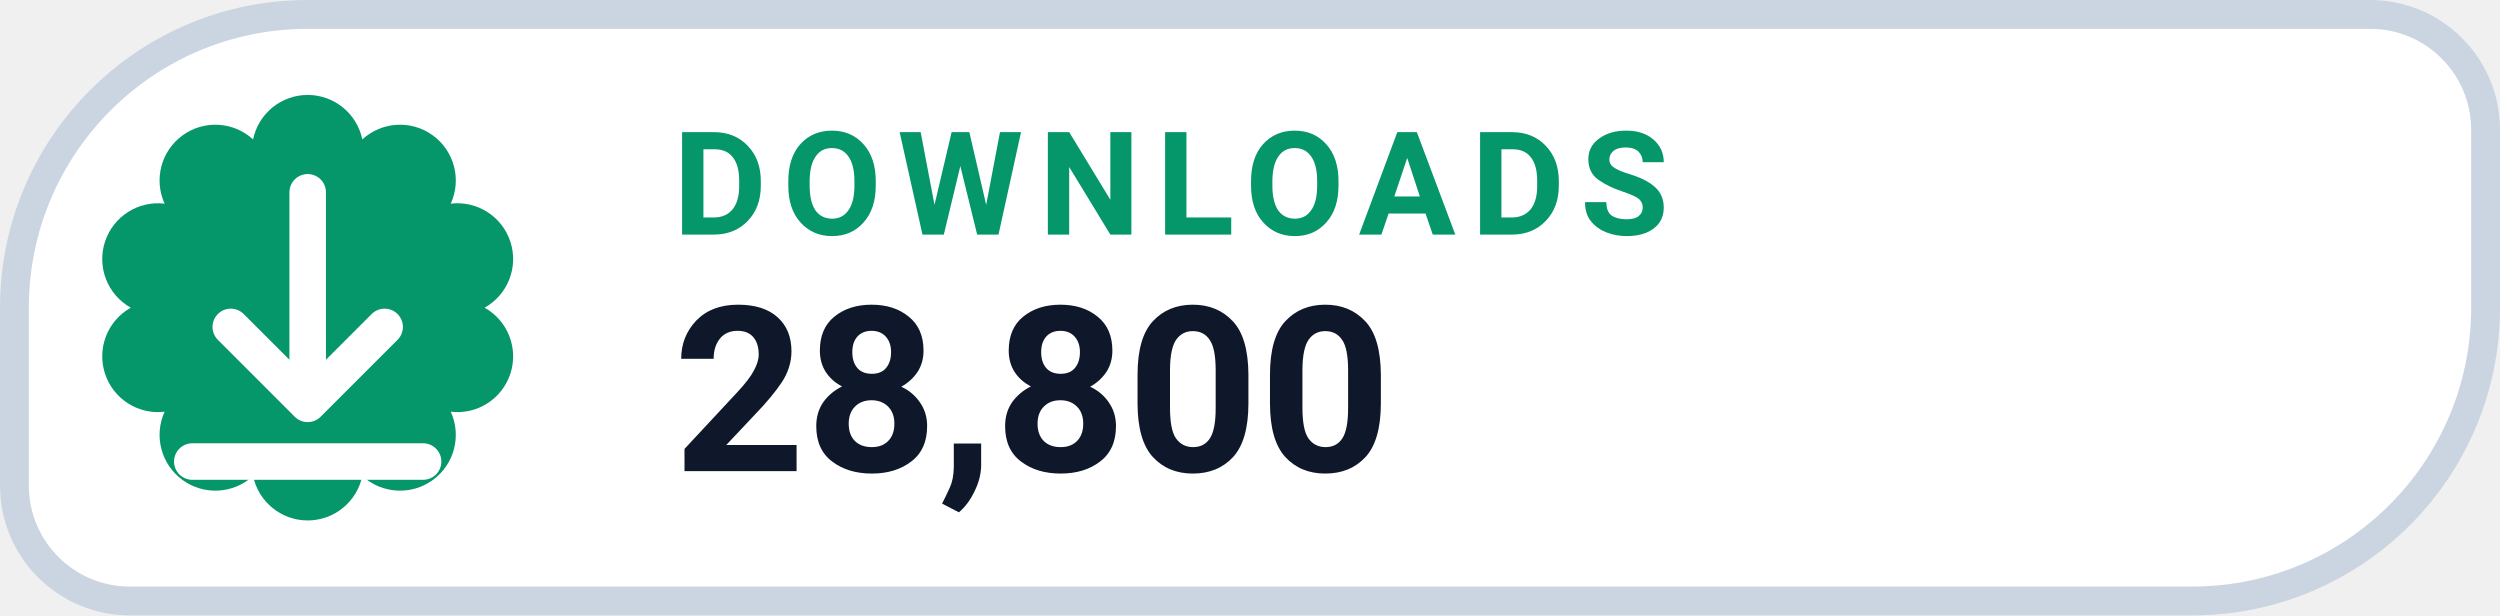
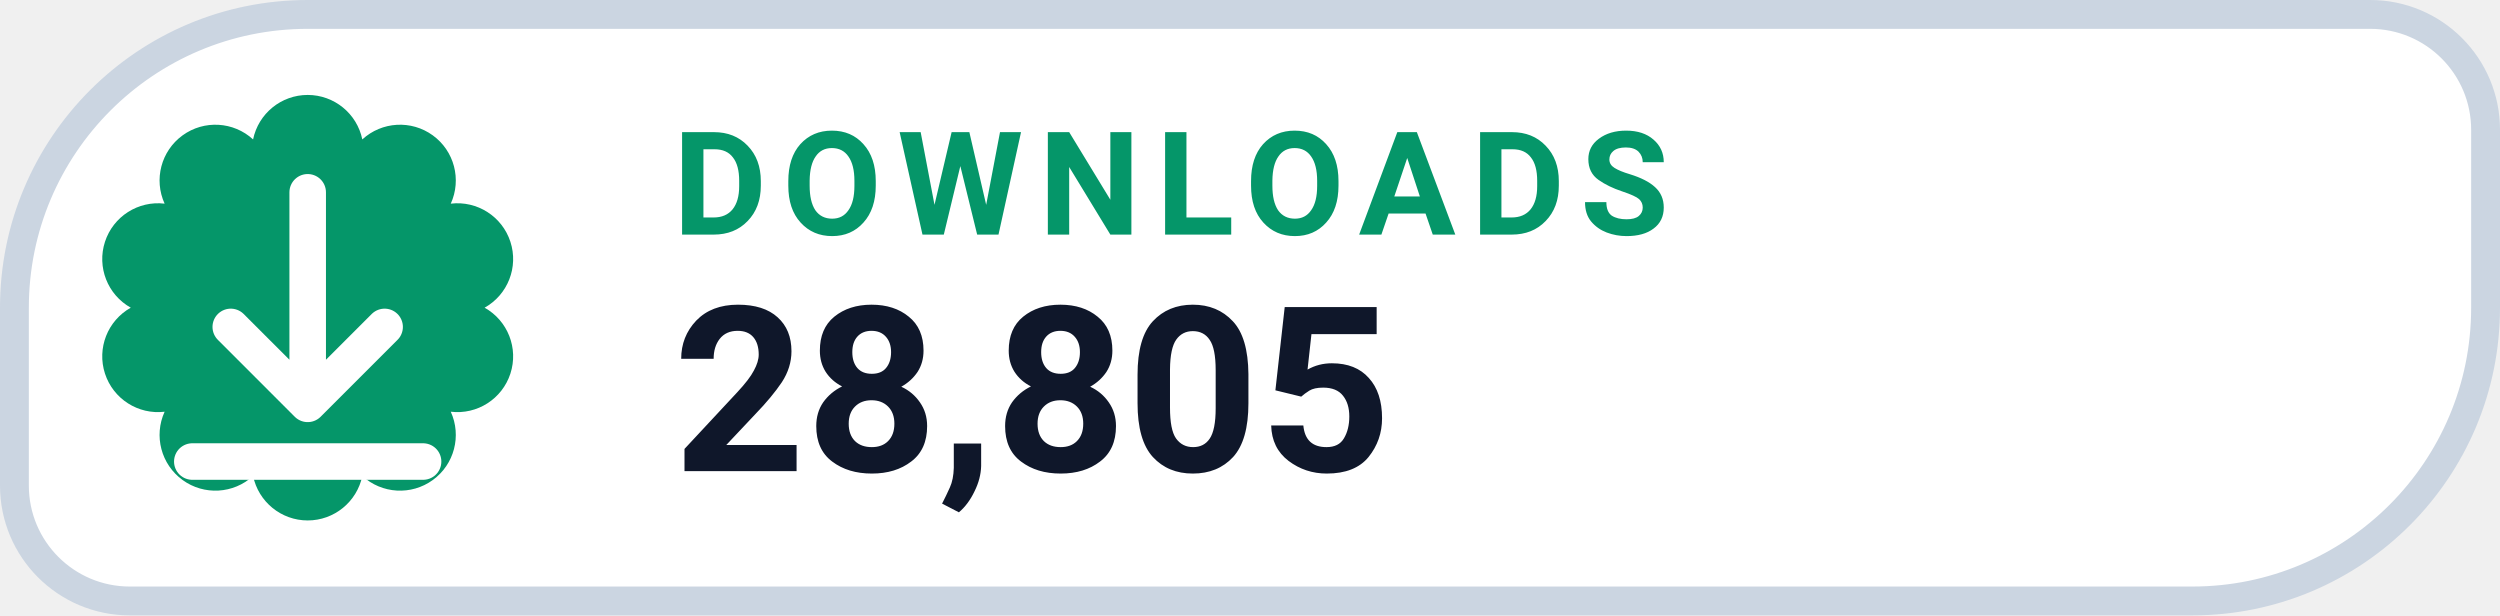
- <svg xmlns="http://www.w3.org/2000/svg" width="130" height="32" viewBox="0 0 130 32" role="img" aria-label="DOWNLOADS 28,800">
+ <svg xmlns="http://www.w3.org/2000/svg" width="130" height="32" viewBox="0 0 130 32" role="img" aria-label="DOWNLOADS 28,805">
  <path d="M 16.00 0.75 H 123.25 A 6.00 6.00 0 0 1 129.25 6.75 V 16.00 A 15.25 15.25 0 0 1 114.00 31.25 H 6.75 A 6.00 6.00 0 0 1 0.75 25.25 V 16.00 A 15.25 15.25 0 0 1 16.00 0.75 Z" fill="#FFFFFF" stroke="#CBD5E1" stroke-width="1.5" />
  <path d="M 13.16 7.25 A 2.90 2.90 0 0 1 18.84 7.25 A 2.90 2.90 0 0 1 23.44 10.59 A 2.90 2.90 0 0 1 25.20 16.00 A 2.90 2.90 0 0 1 23.44 21.41 A 2.90 2.90 0 0 1 18.84 24.75 A 2.90 2.90 0 0 1 13.16 24.75 A 2.90 2.90 0 0 1 8.56 21.41 A 2.90 2.90 0 0 1 6.80 16.00 A 2.90 2.90 0 0 1 8.56 10.59 A 2.90 2.90 0 0 1 13.16 7.25 Z" fill="#059669" />
  <g transform="translate(16 16)" style="color:#FFFFFF;">
    <path d="M0 -6 v11 m0 0 l4 -4 m-4 4 l-4 -4 M-6 8 h12" fill="none" stroke="currentColor" stroke-width="1.9" stroke-linecap="round" stroke-linejoin="round" />
  </g>
  <text x="35" y="12.2" fill="#059669" font-family="-apple-system,BlinkMacSystemFont,'Segoe UI',Roboto,Helvetica,Arial,sans-serif" font-size="7.5" font-weight="700" letter-spacing=".8">DOWNLOADS</text>
-   <text x="35" y="24.5" fill="#0F172A" font-family="-apple-system,BlinkMacSystemFont,'Segoe UI',Roboto,Helvetica,Arial,sans-serif" font-size="12" font-weight="750">28,800</text>
+   <text x="35" y="24.5" fill="#0F172A" font-family="-apple-system,BlinkMacSystemFont,'Segoe UI',Roboto,Helvetica,Arial,sans-serif" font-size="12" font-weight="750">28,805</text>
</svg>
